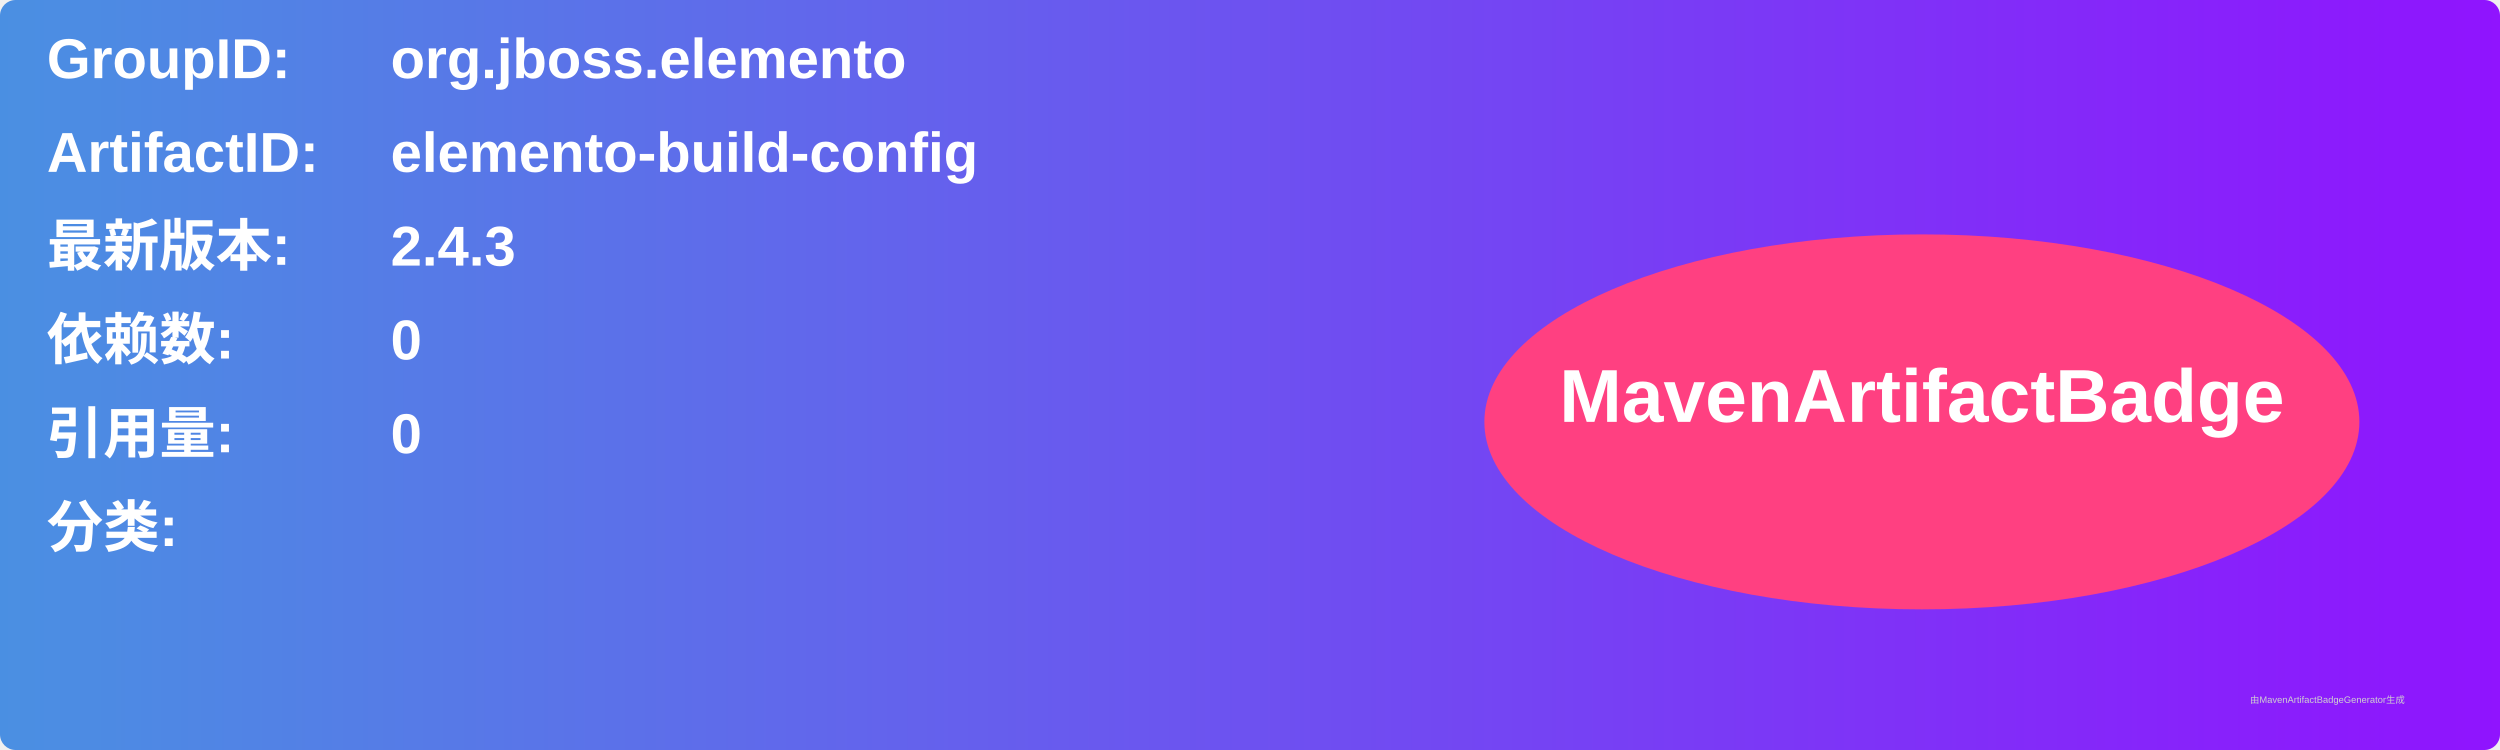
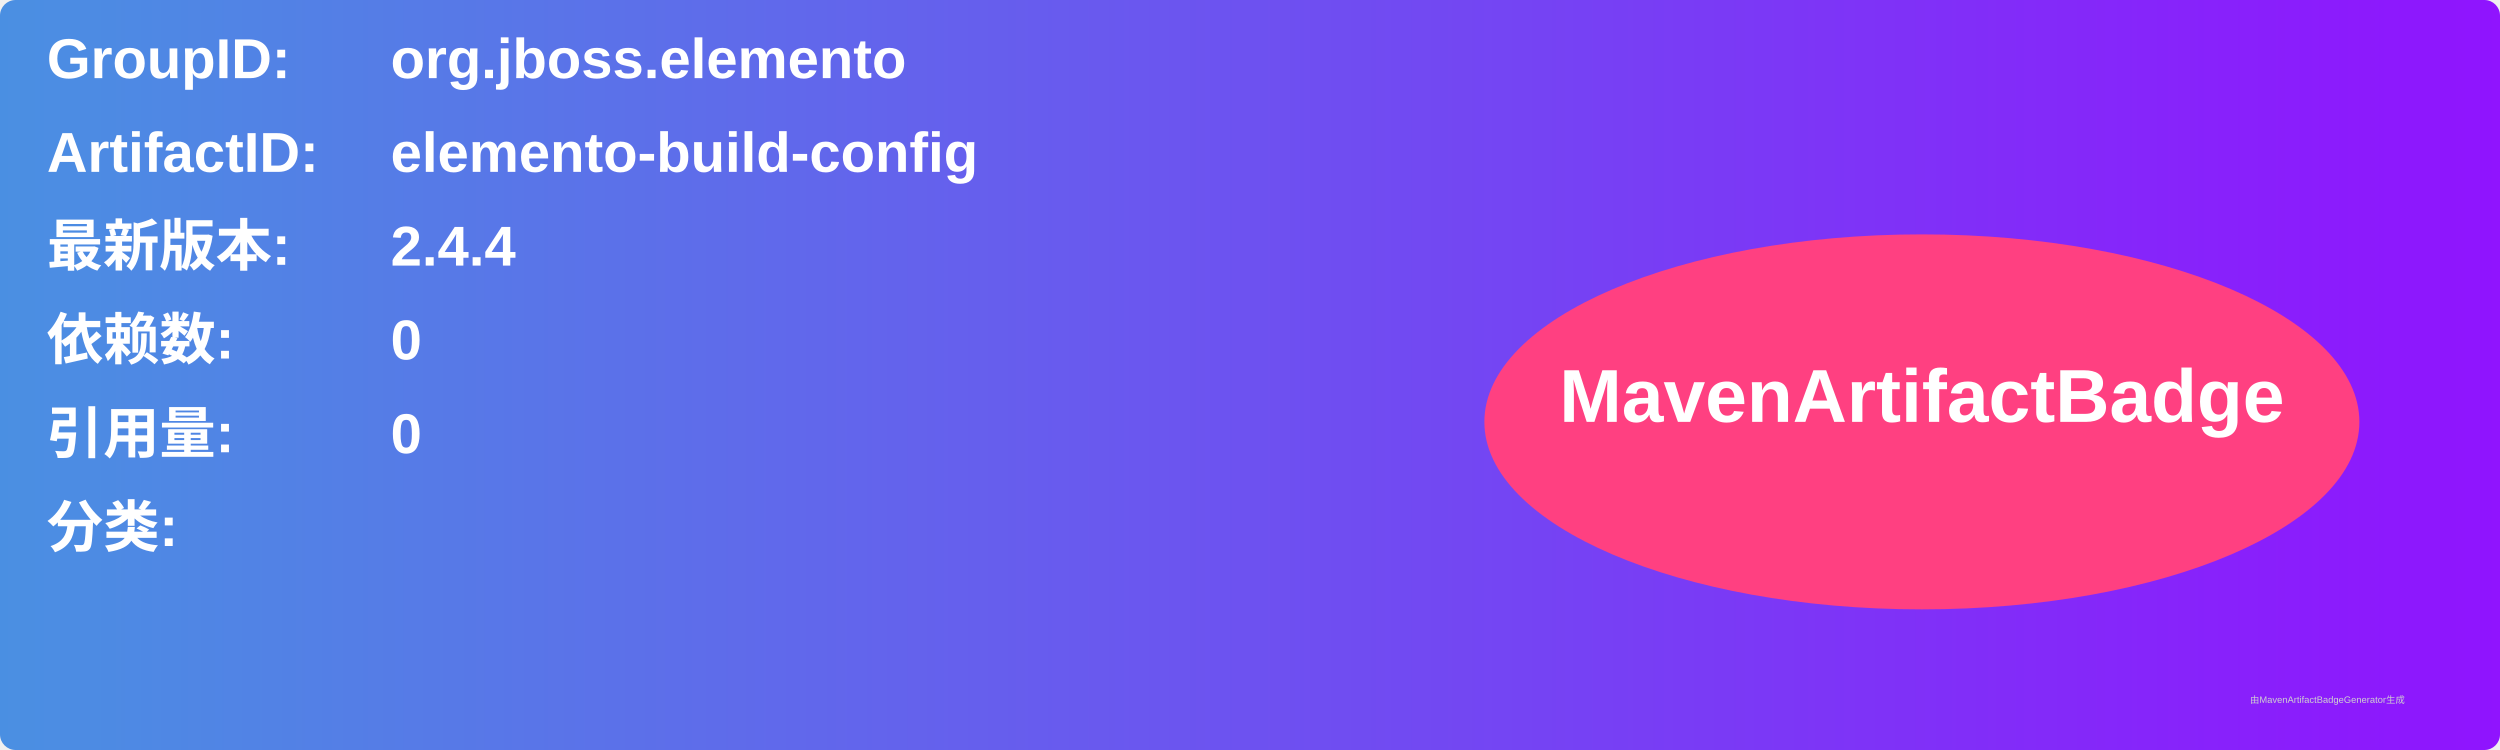
<svg xmlns="http://www.w3.org/2000/svg" width="800" height="240" viewBox="0 0 800 240">
  <linearGradient id="grad" x1="0%" y1="0%" x2="100%" y2="0%">
    <stop offset="0%" stop-color="#4a90e2" />
    <stop offset="100%" stop-color="#9013fe" />
  </linearGradient>
  <rect width="100%" height="100%" rx="5" ry="5" fill="url(#grad)" />
  <g transform="translate(15, 15)">
    <text x="0" y="10" font-family="Arial" font-size="18" fill="white" font-weight="bold" width="260">GroupID:</text>
    <text x="110" y="10" font-family="Arial" font-size="18" fill="white" font-weight="bold" width="460">org.jboss.elemento</text>
    <text x="0" y="40" font-family="Arial" font-size="18" fill="white" font-weight="bold" width="260">ArtifactID:</text>
    <text x="110" y="40" font-family="Arial" font-size="18" fill="white" font-weight="bold" width="460">elemento-build-config</text>
    <text x="0" y="70" font-family="Arial" font-size="18" fill="white" font-weight="bold">最新版本:</text>
    <text x="110" y="70" font-family="Arial" font-size="18" fill="white" font-weight="bold">
-       <tspan font-weight="bold">2.4.3</tspan>
+       <tspan font-weight="bold">2.4.4</tspan>
    </text>
    <text x="0" y="100" font-family="Arial" font-size="18" fill="white" font-weight="bold">依赖数: </text>
    <text x="110" y="100" font-family="Arial" font-size="18" fill="white">
      <tspan font-weight="bold">0</tspan>
    </text>
    <text x="0" y="130" font-family="Arial" font-size="18" fill="white" font-weight="bold">引用量: </text>
    <text x="110" y="130" font-family="Arial" font-size="18" fill="white">
      <tspan font-weight="bold">0</tspan>
    </text>
    <text x="0" y="160" font-family="Arial" font-size="18" fill="white" font-weight="bold">分类:</text>
    <text x="10" y="190" font-family="Arial" font-size="10" fill="white">
      <tspan font-weight="bold" />
    </text>
    <ellipse cx="600" cy="120" rx="140" ry="60" fill="#ff4081" />
    <text x="600" y="120" text-anchor="middle" font-family="Arial" font-size="24" fill="white" font-weight="bold">MavenArtifactBadge</text>
  </g>
  <text x="720" y="225" font-family="Arial" font-size="3" fill="#d0d0d0">由MavenArtifactBadgeGenerator生成</text>
</svg>
